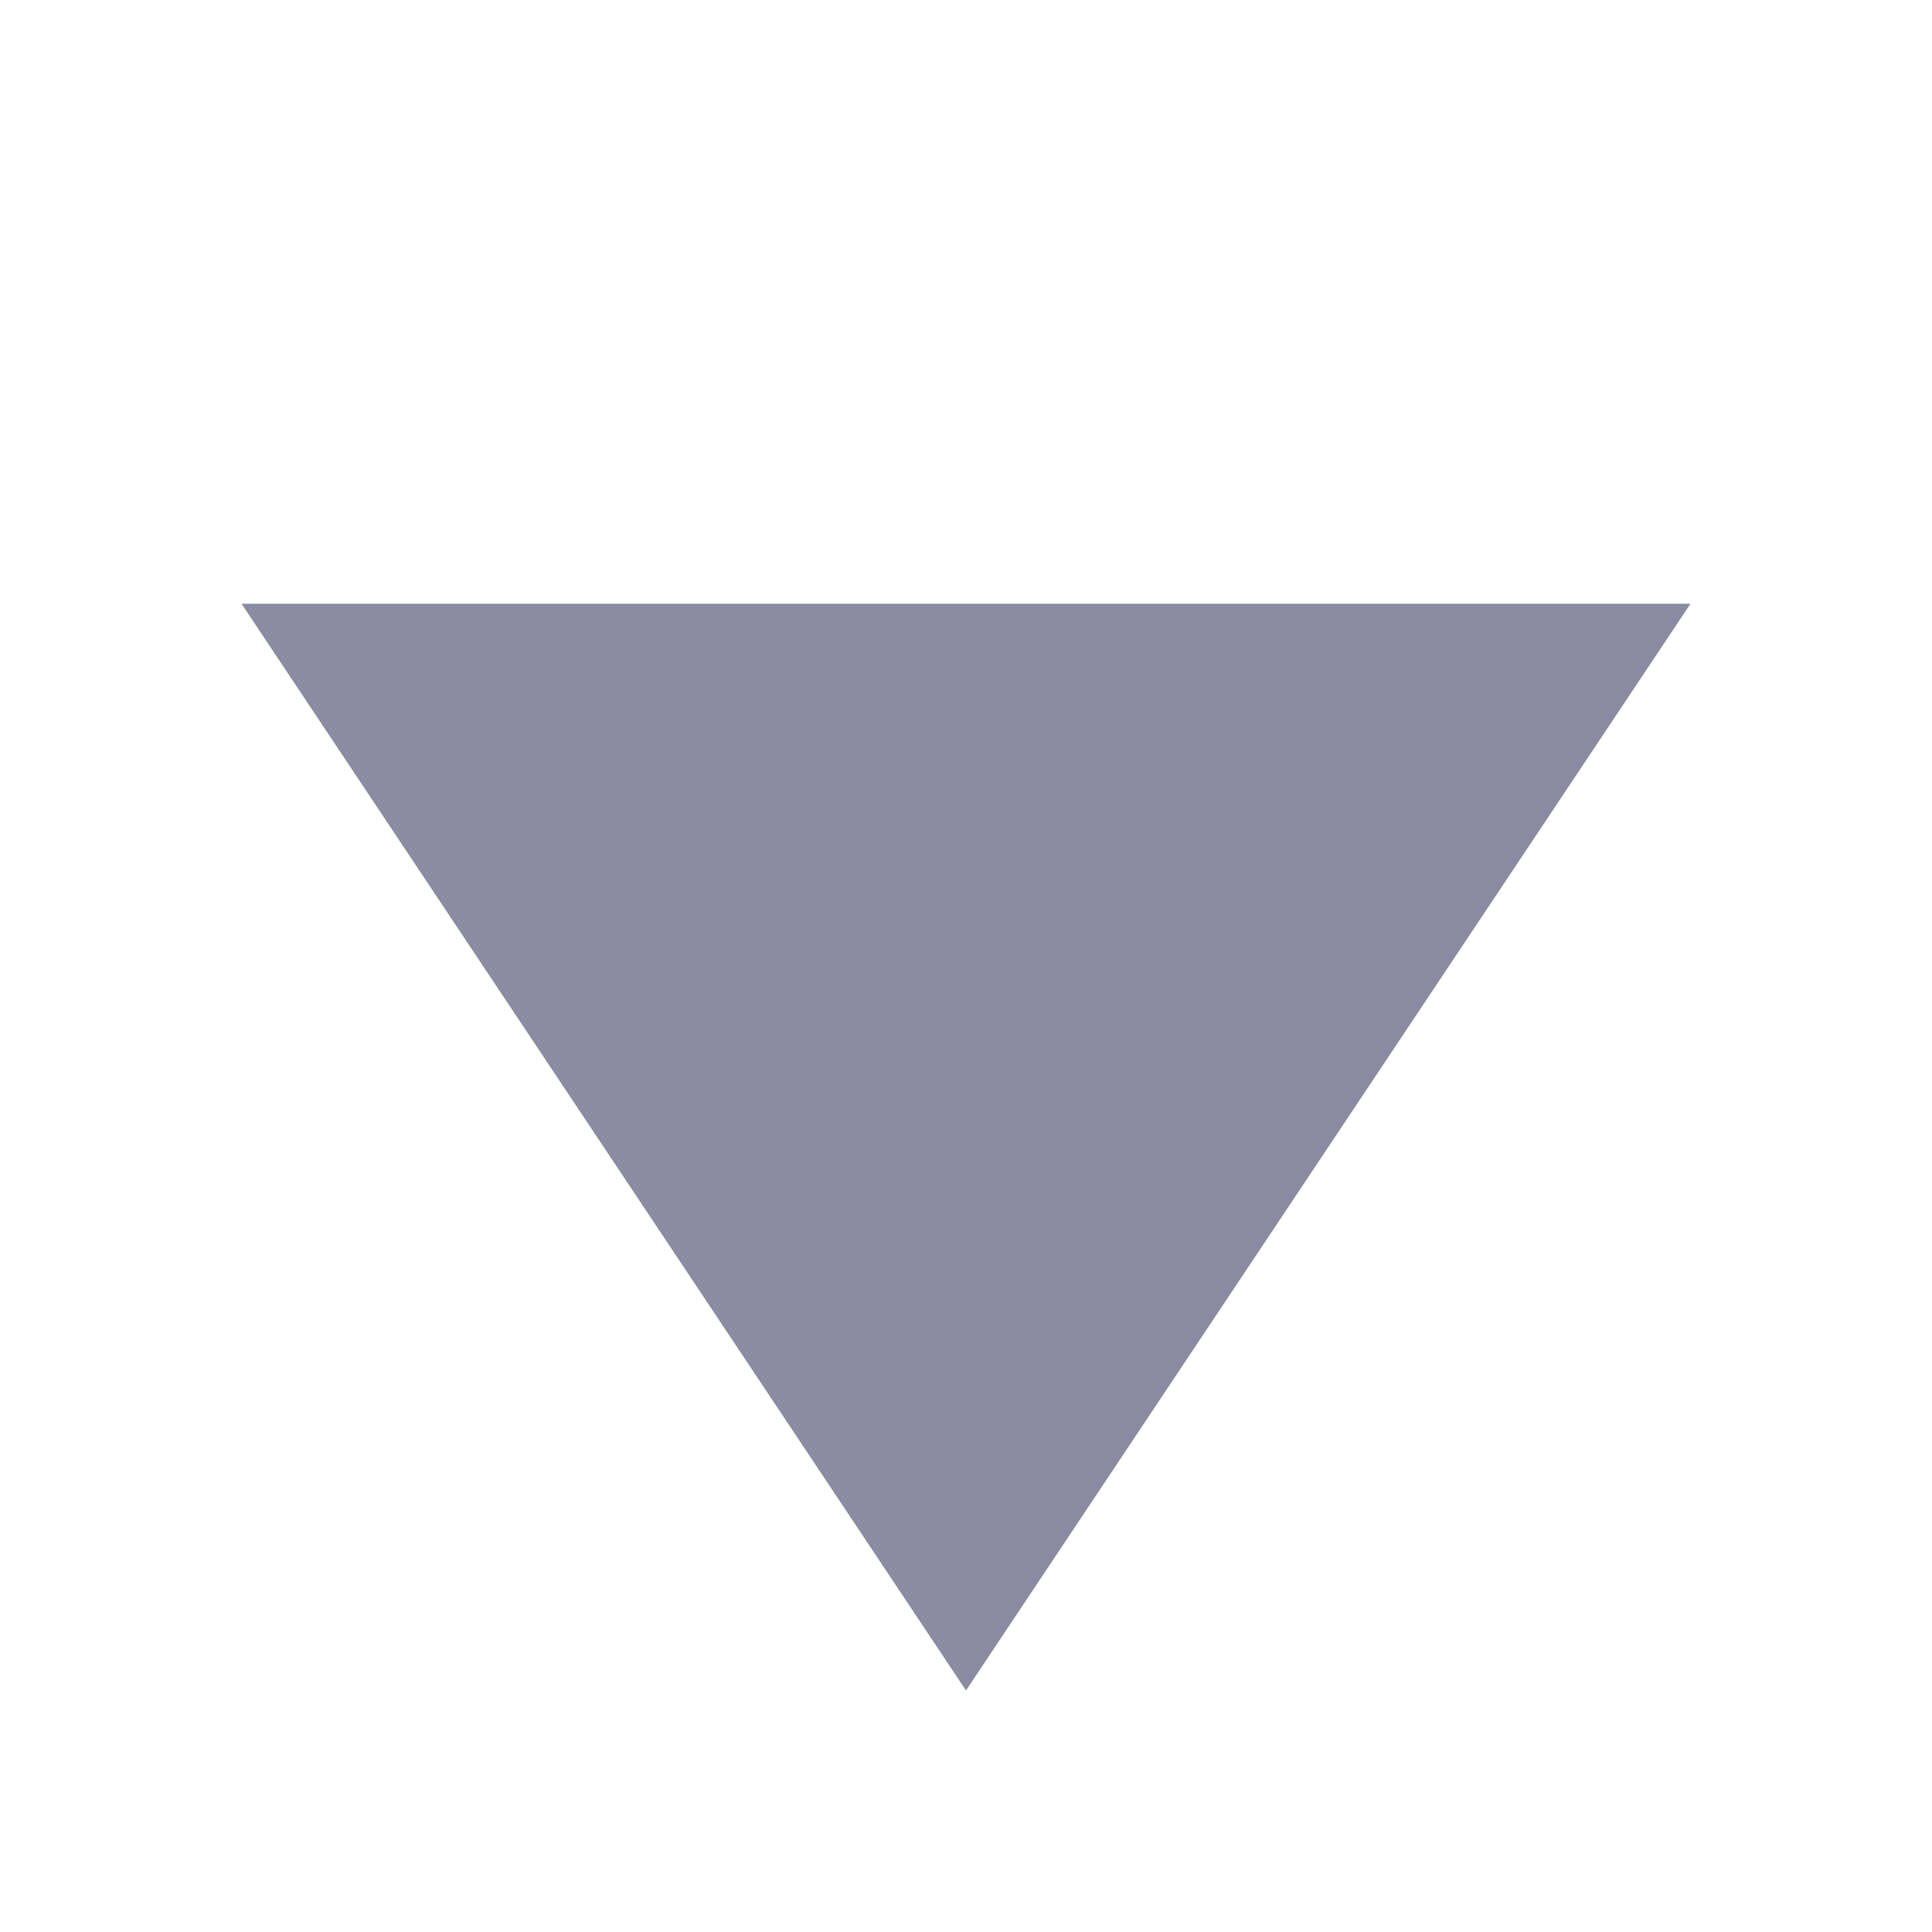
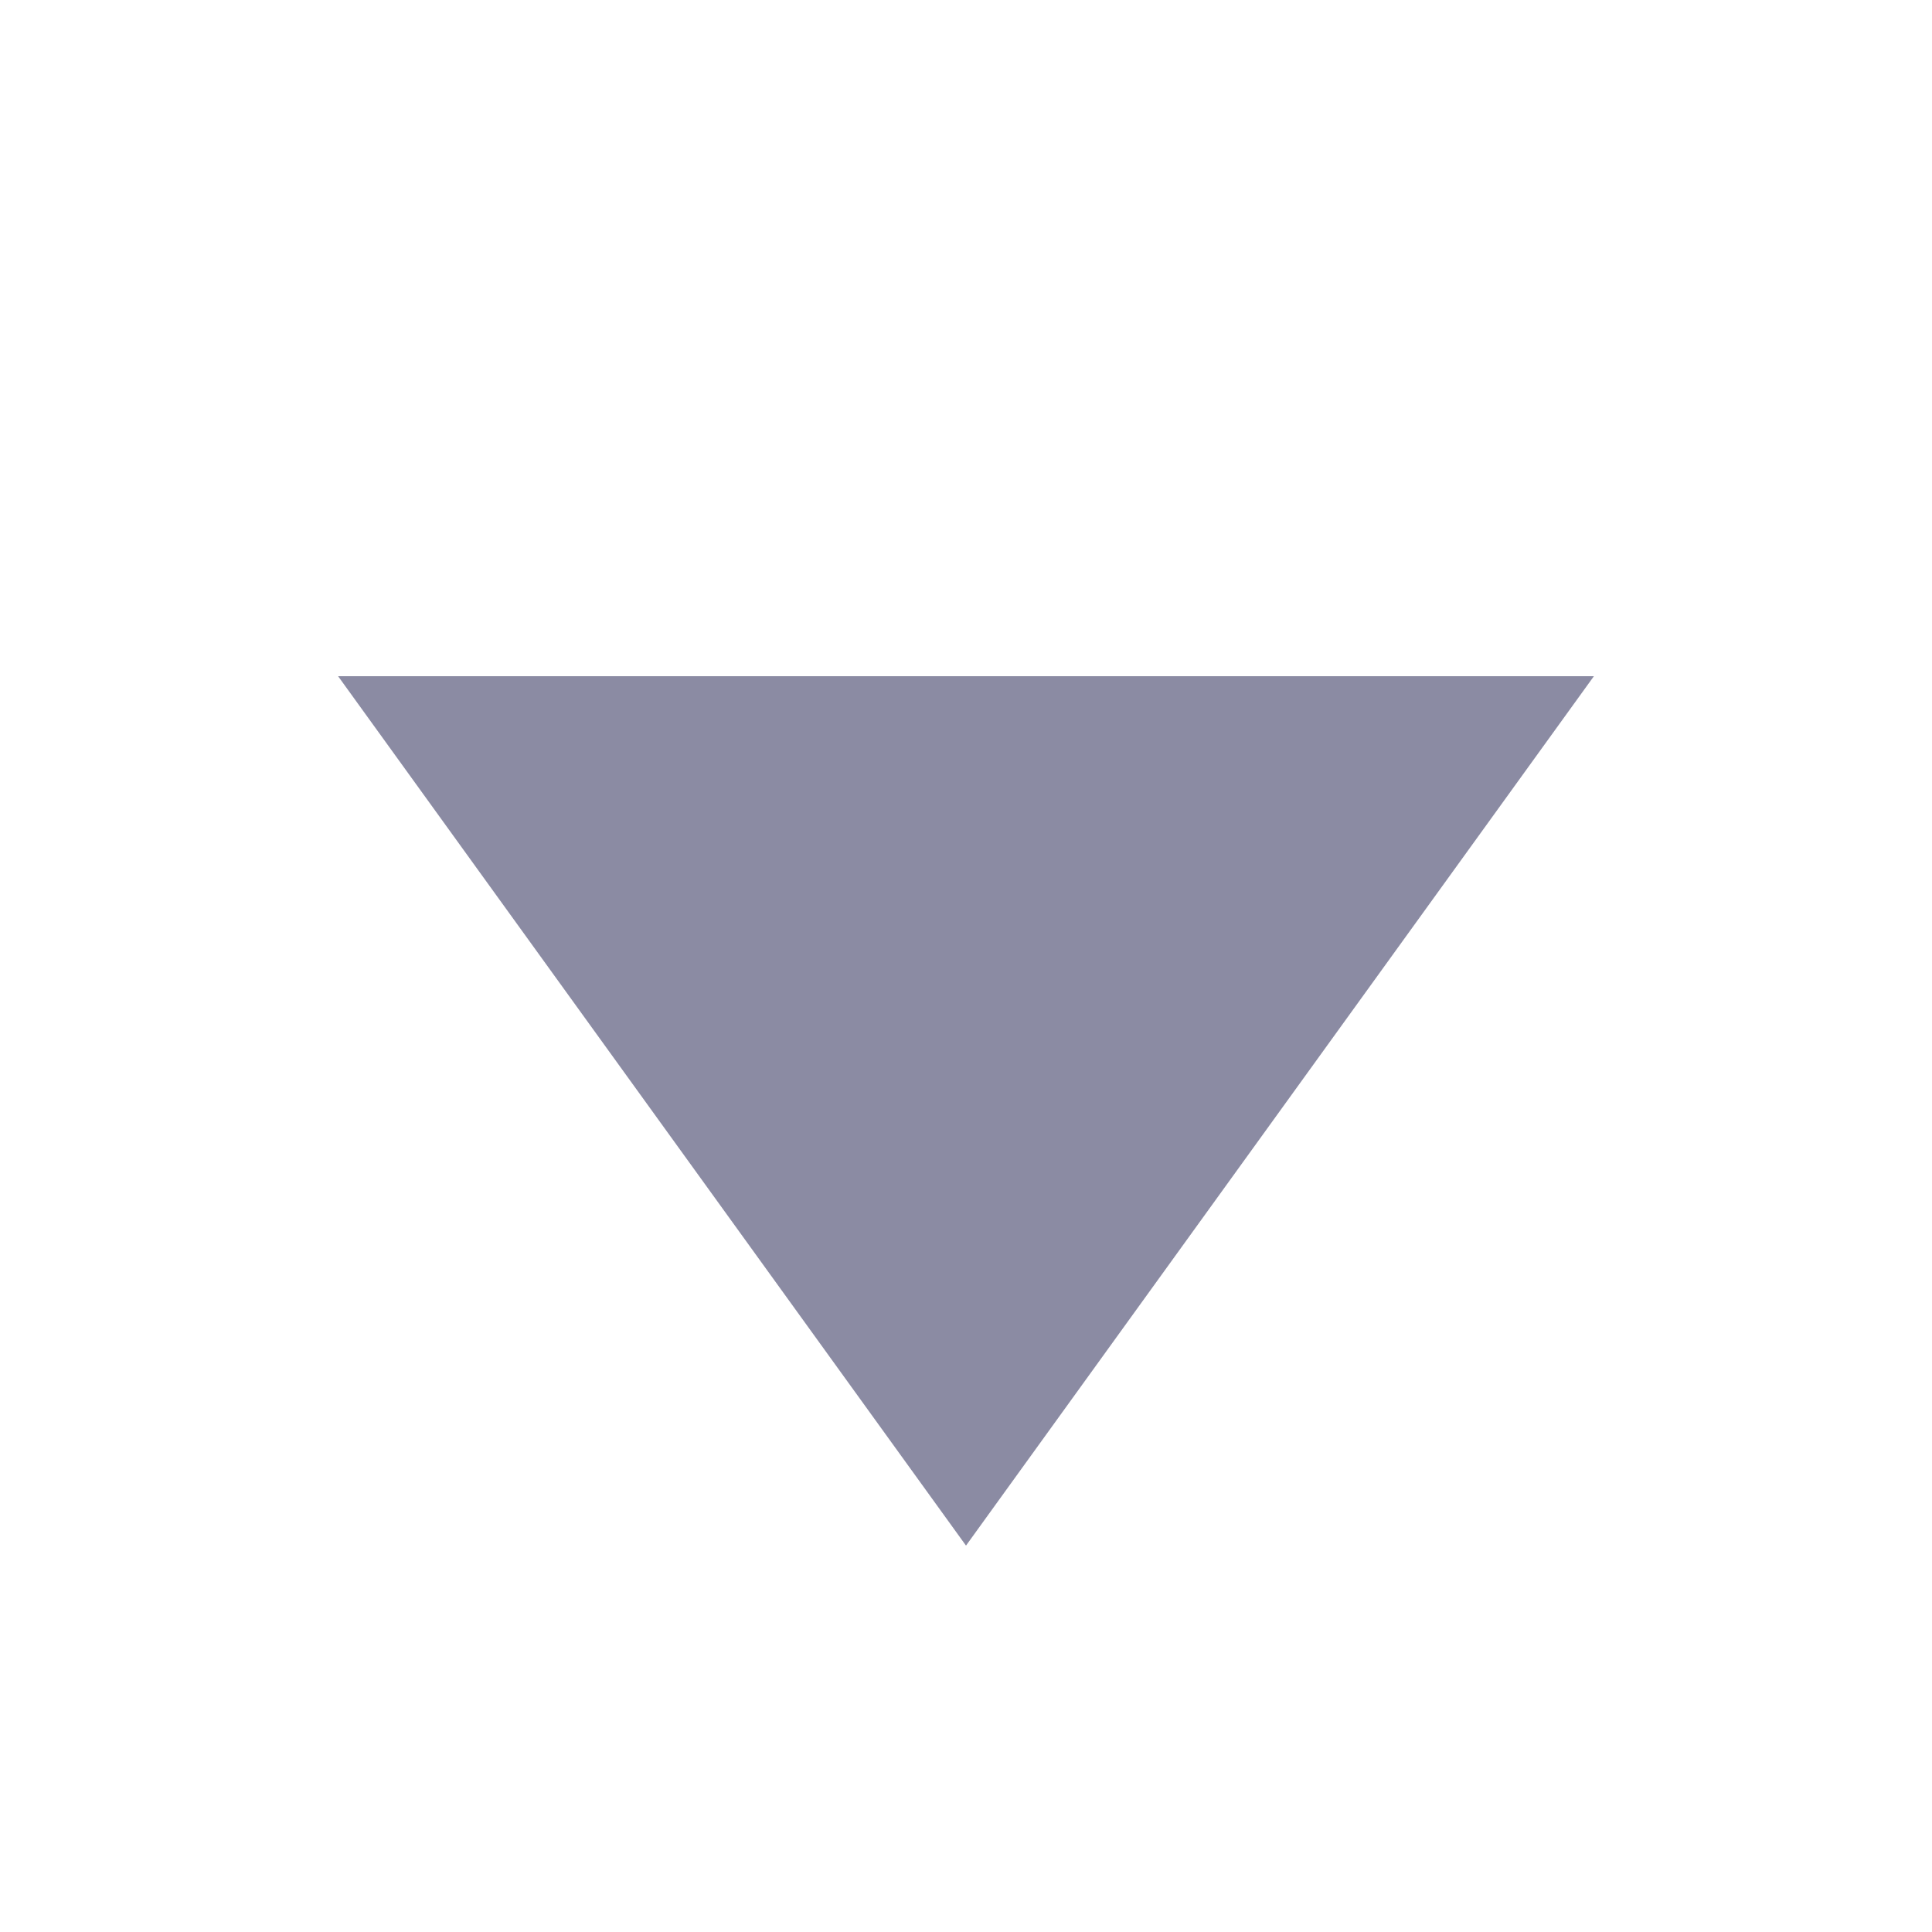
- <svg xmlns="http://www.w3.org/2000/svg" width="16" height="16" viewBox="0 0 16 16">
-   <path fill="#8b8ba3" d="M8 14 2 5h12z" />
+ <svg xmlns="http://www.w3.org/2000/svg" width="16" height="16" viewBox="0 0 16 16" preserveAspectRatio="xMidYMid meet">
+   <path fill="#8b8ba3" d="M8 12.8 2.8 5.6h10.4Z" />
</svg>
